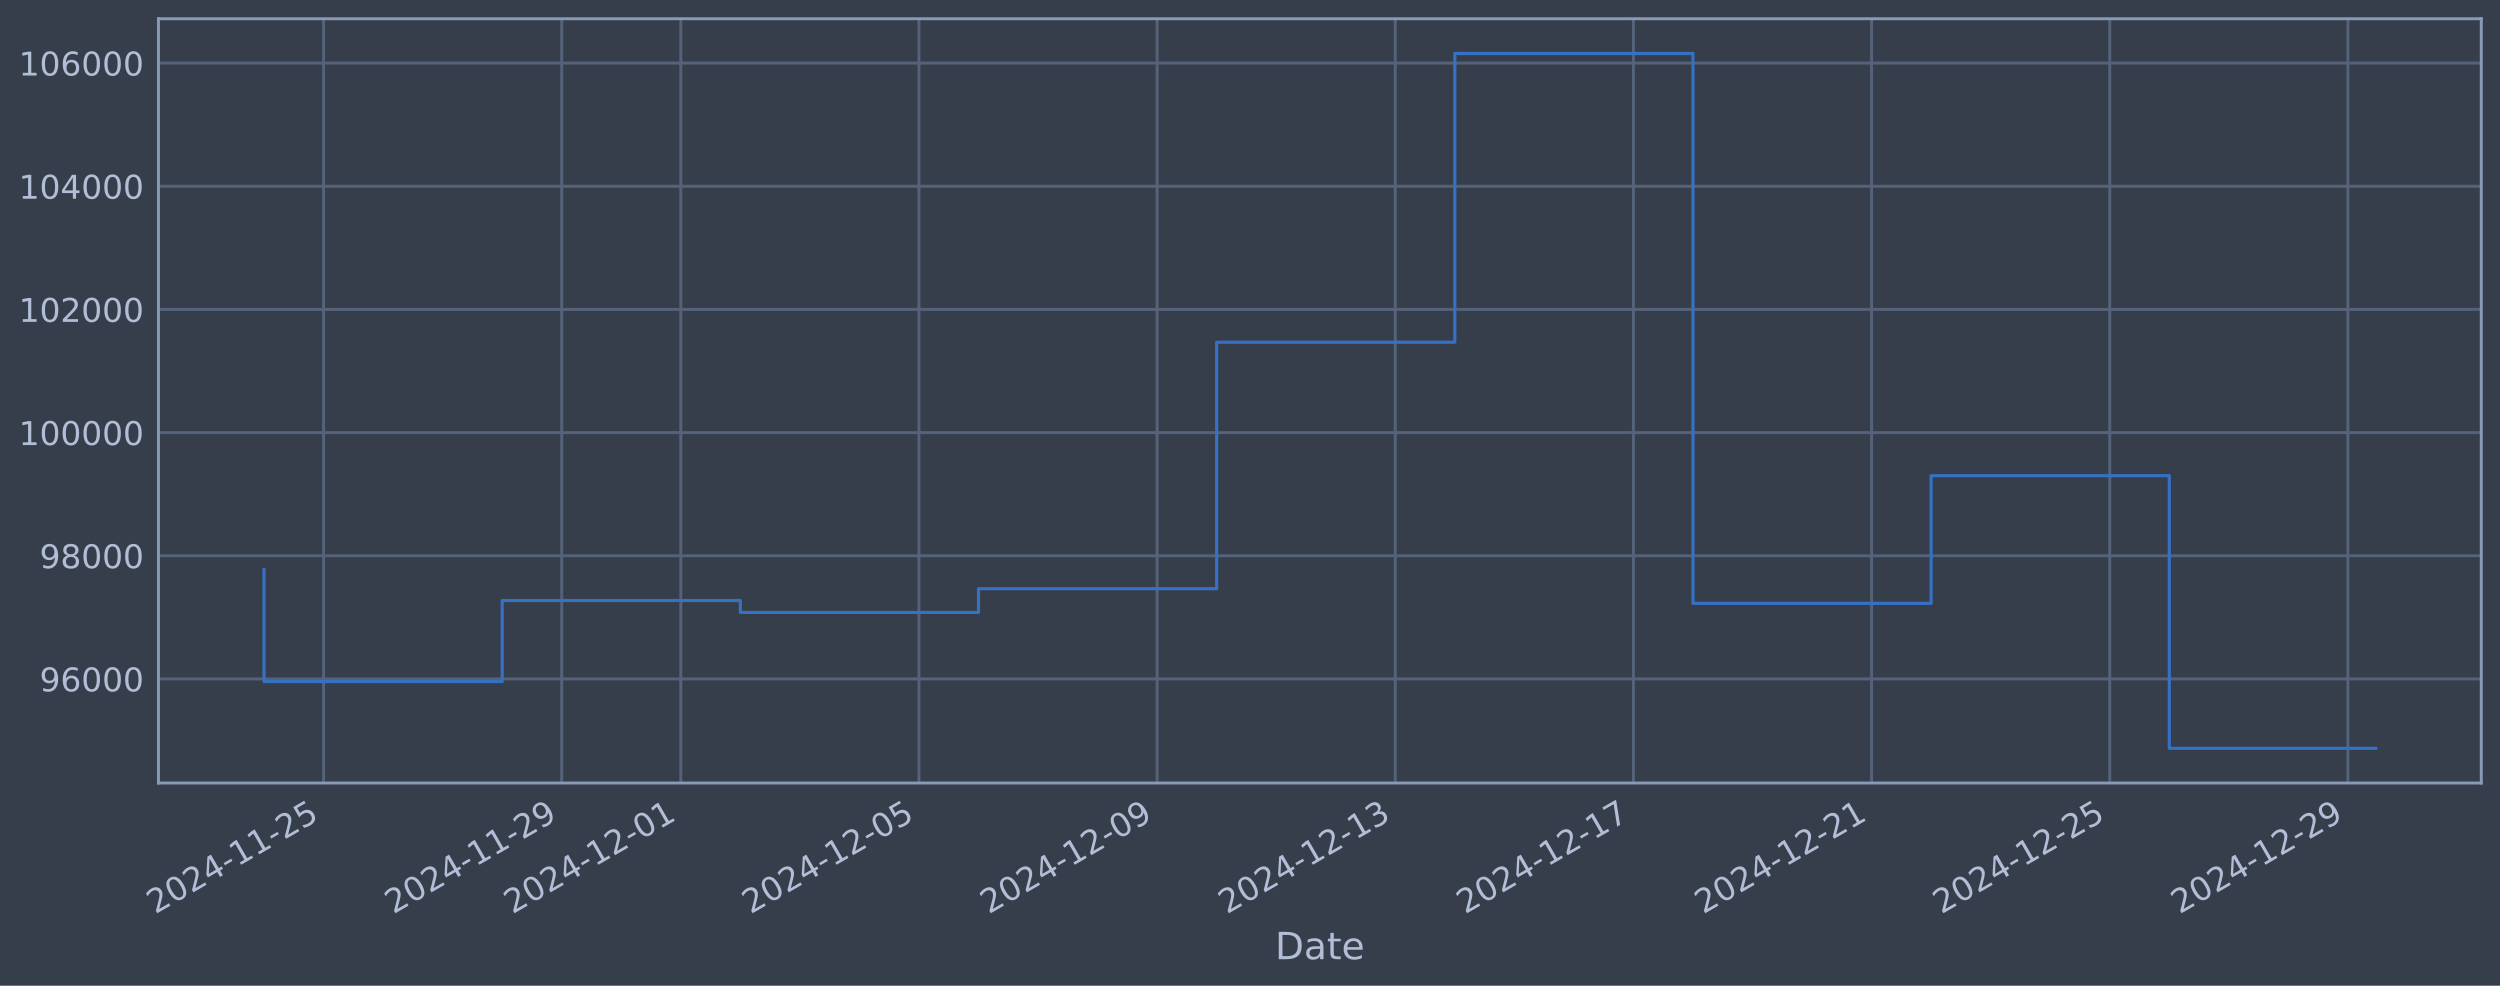
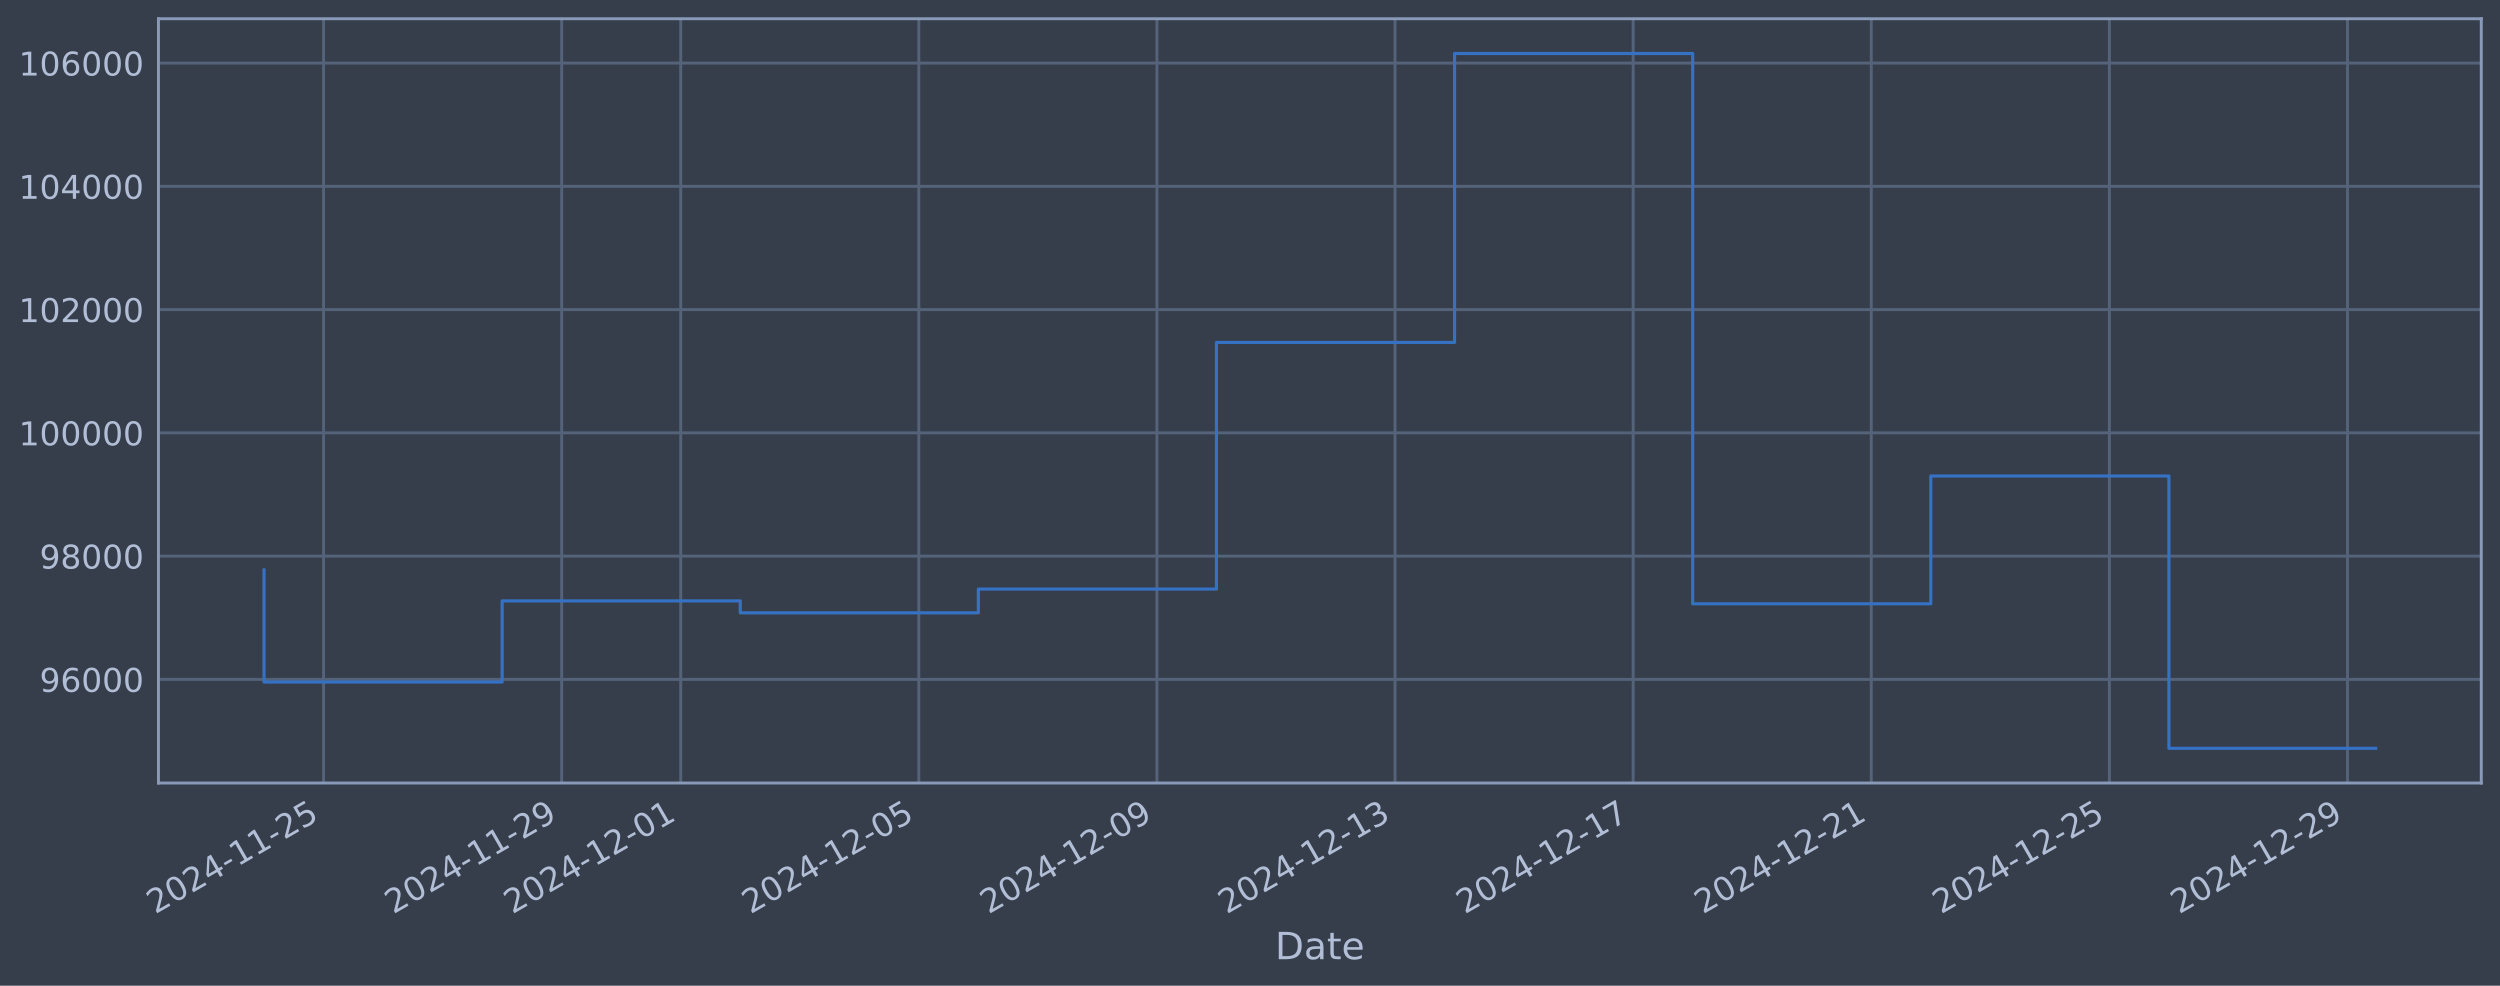
<svg xmlns="http://www.w3.org/2000/svg" xmlns:xlink="http://www.w3.org/1999/xlink" width="960.9pt" height="378.87pt" viewBox="0 0 960.9 378.87" version="1.1">
  <defs>
    <style type="text/css">*{stroke-linejoin: round; stroke-linecap: butt}</style>
  </defs>
  <g id="figure_1">
    <g id="patch_1">
      <path d="M 0 378.87  L 960.9 378.87  L 960.9 0  L 0 0  z " style="fill: #373e4b" />
    </g>
    <g id="axes_1">
      <g id="patch_2">
        <path d="M 60.901 300.96  L 953.701 300.96  L 953.701 7.2  L 60.901 7.2  z " style="fill: #373e4b" />
      </g>
      <g id="matplotlib.axis_1">
        <g id="xtick_1">
          <g id="line2d_1">
-             <path d="M 124.367 300.96  L 124.367 7.2  " clip-path="url(#p344988886f)" style="fill: none; stroke: #546379; stroke-width: 1.12; stroke-linecap: square" />
+             <path d="M 124.362 300.96  L 124.362 7.2  " clip-path="url(#p1140d1e742)" style="fill: none; stroke: #546379; stroke-width: 1.12; stroke-linecap: square" />
          </g>
          <g id="line2d_2" />
          <g id="text_1">
-             <g style="fill: #b1bed6" transform="translate(59.64126 351.4642) rotate(-30) scale(0.126 -0.126)">
+             <g style="fill: #b1bed6" transform="translate(59.63672 351.4642) rotate(-30) scale(0.126 -0.126)">
              <defs>
                <path id="DejaVuSans-32" d="M 1228 531  L 3431 531  L 3431 0  L 469 0  L 469 531  Q 828 903 1448 1529  Q 2069 2156 2228 2338  Q 2531 2678 2651 2914  Q 2772 3150 2772 3378  Q 2772 3750 2511 3984  Q 2250 4219 1831 4219  Q 1534 4219 1204 4116  Q 875 4013 500 3803  L 500 4441  Q 881 4594 1212 4672  Q 1544 4750 1819 4750  Q 2544 4750 2975 4387  Q 3406 4025 3406 3419  Q 3406 3131 3298 2873  Q 3191 2616 2906 2266  Q 2828 2175 2409 1742  Q 1991 1309 1228 531  z " transform="scale(0.015625)" />
                <path id="DejaVuSans-30" d="M 2034 4250  Q 1547 4250 1301 3770  Q 1056 3291 1056 2328  Q 1056 1369 1301 889  Q 1547 409 2034 409  Q 2525 409 2770 889  Q 3016 1369 3016 2328  Q 3016 3291 2770 3770  Q 2525 4250 2034 4250  z M 2034 4750  Q 2819 4750 3233 4129  Q 3647 3509 3647 2328  Q 3647 1150 3233 529  Q 2819 -91 2034 -91  Q 1250 -91 836 529  Q 422 1150 422 2328  Q 422 3509 836 4129  Q 1250 4750 2034 4750  z " transform="scale(0.015625)" />
                <path id="DejaVuSans-34" d="M 2419 4116  L 825 1625  L 2419 1625  L 2419 4116  z M 2253 4666  L 3047 4666  L 3047 1625  L 3713 1625  L 3713 1100  L 3047 1100  L 3047 0  L 2419 0  L 2419 1100  L 313 1100  L 313 1709  L 2253 4666  z " transform="scale(0.015625)" />
                <path id="DejaVuSans-2d" d="M 313 2009  L 1997 2009  L 1997 1497  L 313 1497  L 313 2009  z " transform="scale(0.015625)" />
                <path id="DejaVuSans-31" d="M 794 531  L 1825 531  L 1825 4091  L 703 3866  L 703 4441  L 1819 4666  L 2450 4666  L 2450 531  L 3481 531  L 3481 0  L 794 0  L 794 531  z " transform="scale(0.015625)" />
                <path id="DejaVuSans-35" d="M 691 4666  L 3169 4666  L 3169 4134  L 1269 4134  L 1269 2991  Q 1406 3038 1543 3061  Q 1681 3084 1819 3084  Q 2600 3084 3056 2656  Q 3513 2228 3513 1497  Q 3513 744 3044 326  Q 2575 -91 1722 -91  Q 1428 -91 1123 -41  Q 819 9 494 109  L 494 744  Q 775 591 1075 516  Q 1375 441 1709 441  Q 2250 441 2565 725  Q 2881 1009 2881 1497  Q 2881 1984 2565 2268  Q 2250 2553 1709 2553  Q 1456 2553 1204 2497  Q 953 2441 691 2322  L 691 4666  z " transform="scale(0.015625)" />
              </defs>
              <use xlink:href="#DejaVuSans-32" />
              <use xlink:href="#DejaVuSans-30" transform="translate(63.62305 0)" />
              <use xlink:href="#DejaVuSans-32" transform="translate(127.2461 0)" />
              <use xlink:href="#DejaVuSans-34" transform="translate(190.8691 0)" />
              <use xlink:href="#DejaVuSans-2d" transform="translate(254.4922 0)" />
              <use xlink:href="#DejaVuSans-31" transform="translate(290.5762 0)" />
              <use xlink:href="#DejaVuSans-31" transform="translate(354.1992 0)" />
              <use xlink:href="#DejaVuSans-2d" transform="translate(417.8223 0)" />
              <use xlink:href="#DejaVuSans-32" transform="translate(453.9062 0)" />
              <use xlink:href="#DejaVuSans-35" transform="translate(517.5293 0)" />
            </g>
          </g>
        </g>
        <g id="xtick_2">
          <g id="line2d_3">
-             <path d="M 215.905 300.96  L 215.905 7.2  " clip-path="url(#p344988886f)" style="fill: none; stroke: #546379; stroke-width: 1.12; stroke-linecap: square" />
+             <path d="M 215.882 300.96  L 215.882 7.2  " clip-path="url(#p1140d1e742)" style="fill: none; stroke: #546379; stroke-width: 1.12; stroke-linecap: square" />
          </g>
          <g id="line2d_4" />
          <g id="text_2">
-             <g style="fill: #b1bed6" transform="translate(151.1791 351.4642) rotate(-30) scale(0.126 -0.126)">
+             <g style="fill: #b1bed6" transform="translate(151.1564 351.4642) rotate(-30) scale(0.126 -0.126)">
              <defs>
                <path id="DejaVuSans-39" d="M 703 97  L 703 672  Q 941 559 1184 500  Q 1428 441 1663 441  Q 2288 441 2617 861  Q 2947 1281 2994 2138  Q 2813 1869 2534 1725  Q 2256 1581 1919 1581  Q 1219 1581 811 2004  Q 403 2428 403 3163  Q 403 3881 828 4315  Q 1253 4750 1959 4750  Q 2769 4750 3195 4129  Q 3622 3509 3622 2328  Q 3622 1225 3098 567  Q 2575 -91 1691 -91  Q 1453 -91 1209 -44  Q 966 3 703 97  z M 1959 2075  Q 2384 2075 2632 2365  Q 2881 2656 2881 3163  Q 2881 3666 2632 3958  Q 2384 4250 1959 4250  Q 1534 4250 1286 3958  Q 1038 3666 1038 3163  Q 1038 2656 1286 2365  Q 1534 2075 1959 2075  z " transform="scale(0.015625)" />
              </defs>
              <use xlink:href="#DejaVuSans-32" />
              <use xlink:href="#DejaVuSans-30" transform="translate(63.62305 0)" />
              <use xlink:href="#DejaVuSans-32" transform="translate(127.2461 0)" />
              <use xlink:href="#DejaVuSans-34" transform="translate(190.8691 0)" />
              <use xlink:href="#DejaVuSans-2d" transform="translate(254.4922 0)" />
              <use xlink:href="#DejaVuSans-31" transform="translate(290.5762 0)" />
              <use xlink:href="#DejaVuSans-31" transform="translate(354.1992 0)" />
              <use xlink:href="#DejaVuSans-2d" transform="translate(417.8223 0)" />
              <use xlink:href="#DejaVuSans-32" transform="translate(453.9062 0)" />
              <use xlink:href="#DejaVuSans-39" transform="translate(517.5293 0)" />
            </g>
          </g>
        </g>
        <g id="xtick_3">
          <g id="line2d_5">
-             <path d="M 261.673 300.96  L 261.673 7.2  " clip-path="url(#p344988886f)" style="fill: none; stroke: #546379; stroke-width: 1.12; stroke-linecap: square" />
+             <path d="M 261.642 300.96  L 261.642 7.2  " clip-path="url(#p1140d1e742)" style="fill: none; stroke: #546379; stroke-width: 1.12; stroke-linecap: square" />
          </g>
          <g id="line2d_6" />
          <g id="text_3">
-             <g style="fill: #b1bed6" transform="translate(196.948 351.4642) rotate(-30) scale(0.126 -0.126)">
+             <g style="fill: #b1bed6" transform="translate(196.9162 351.4642) rotate(-30) scale(0.126 -0.126)">
              <use xlink:href="#DejaVuSans-32" />
              <use xlink:href="#DejaVuSans-30" transform="translate(63.62305 0)" />
              <use xlink:href="#DejaVuSans-32" transform="translate(127.2461 0)" />
              <use xlink:href="#DejaVuSans-34" transform="translate(190.8691 0)" />
              <use xlink:href="#DejaVuSans-2d" transform="translate(254.4922 0)" />
              <use xlink:href="#DejaVuSans-31" transform="translate(290.5762 0)" />
              <use xlink:href="#DejaVuSans-32" transform="translate(354.1992 0)" />
              <use xlink:href="#DejaVuSans-2d" transform="translate(417.8223 0)" />
              <use xlink:href="#DejaVuSans-30" transform="translate(453.9062 0)" />
              <use xlink:href="#DejaVuSans-31" transform="translate(517.5293 0)" />
            </g>
          </g>
        </g>
        <g id="xtick_4">
          <g id="line2d_7">
-             <path d="M 353.211 300.96  L 353.211 7.2  " clip-path="url(#p344988886f)" style="fill: none; stroke: #546379; stroke-width: 1.12; stroke-linecap: square" />
+             <path d="M 353.161 300.96  L 353.161 7.2  " clip-path="url(#p1140d1e742)" style="fill: none; stroke: #546379; stroke-width: 1.12; stroke-linecap: square" />
          </g>
          <g id="line2d_8" />
          <g id="text_4">
-             <g style="fill: #b1bed6" transform="translate(288.4858 351.4642) rotate(-30) scale(0.126 -0.126)">
+             <g style="fill: #b1bed6" transform="translate(288.4359 351.4642) rotate(-30) scale(0.126 -0.126)">
              <use xlink:href="#DejaVuSans-32" />
              <use xlink:href="#DejaVuSans-30" transform="translate(63.62305 0)" />
              <use xlink:href="#DejaVuSans-32" transform="translate(127.2461 0)" />
              <use xlink:href="#DejaVuSans-34" transform="translate(190.8691 0)" />
              <use xlink:href="#DejaVuSans-2d" transform="translate(254.4922 0)" />
              <use xlink:href="#DejaVuSans-31" transform="translate(290.5762 0)" />
              <use xlink:href="#DejaVuSans-32" transform="translate(354.1992 0)" />
              <use xlink:href="#DejaVuSans-2d" transform="translate(417.8223 0)" />
              <use xlink:href="#DejaVuSans-30" transform="translate(453.9062 0)" />
              <use xlink:href="#DejaVuSans-35" transform="translate(517.5293 0)" />
            </g>
          </g>
        </g>
        <g id="xtick_5">
          <g id="line2d_9">
-             <path d="M 444.749 300.96  L 444.749 7.2  " clip-path="url(#p344988886f)" style="fill: none; stroke: #546379; stroke-width: 1.12; stroke-linecap: square" />
+             <path d="M 444.681 300.96  L 444.681 7.2  " clip-path="url(#p1140d1e742)" style="fill: none; stroke: #546379; stroke-width: 1.12; stroke-linecap: square" />
          </g>
          <g id="line2d_10" />
          <g id="text_5">
-             <g style="fill: #b1bed6" transform="translate(380.0236 351.4642) rotate(-30) scale(0.126 -0.126)">
+             <g style="fill: #b1bed6" transform="translate(379.9555 351.4642) rotate(-30) scale(0.126 -0.126)">
              <use xlink:href="#DejaVuSans-32" />
              <use xlink:href="#DejaVuSans-30" transform="translate(63.62305 0)" />
              <use xlink:href="#DejaVuSans-32" transform="translate(127.2461 0)" />
              <use xlink:href="#DejaVuSans-34" transform="translate(190.8691 0)" />
              <use xlink:href="#DejaVuSans-2d" transform="translate(254.4922 0)" />
              <use xlink:href="#DejaVuSans-31" transform="translate(290.5762 0)" />
              <use xlink:href="#DejaVuSans-32" transform="translate(354.1992 0)" />
              <use xlink:href="#DejaVuSans-2d" transform="translate(417.8223 0)" />
              <use xlink:href="#DejaVuSans-30" transform="translate(453.9062 0)" />
              <use xlink:href="#DejaVuSans-39" transform="translate(517.5293 0)" />
            </g>
          </g>
        </g>
        <g id="xtick_6">
          <g id="line2d_11">
-             <path d="M 536.287 300.96  L 536.287 7.2  " clip-path="url(#p344988886f)" style="fill: none; stroke: #546379; stroke-width: 1.12; stroke-linecap: square" />
+             <path d="M 536.201 300.96  L 536.201 7.2  " clip-path="url(#p1140d1e742)" style="fill: none; stroke: #546379; stroke-width: 1.12; stroke-linecap: square" />
          </g>
          <g id="line2d_12" />
          <g id="text_6">
-             <g style="fill: #b1bed6" transform="translate(471.5614 351.4642) rotate(-30) scale(0.126 -0.126)">
+             <g style="fill: #b1bed6" transform="translate(471.4752 351.4642) rotate(-30) scale(0.126 -0.126)">
              <defs>
                <path id="DejaVuSans-33" d="M 2597 2516  Q 3050 2419 3304 2112  Q 3559 1806 3559 1356  Q 3559 666 3084 287  Q 2609 -91 1734 -91  Q 1441 -91 1130 -33  Q 819 25 488 141  L 488 750  Q 750 597 1062 519  Q 1375 441 1716 441  Q 2309 441 2620 675  Q 2931 909 2931 1356  Q 2931 1769 2642 2001  Q 2353 2234 1838 2234  L 1294 2234  L 1294 2753  L 1863 2753  Q 2328 2753 2575 2939  Q 2822 3125 2822 3475  Q 2822 3834 2567 4026  Q 2313 4219 1838 4219  Q 1578 4219 1281 4162  Q 984 4106 628 3988  L 628 4550  Q 988 4650 1302 4700  Q 1616 4750 1894 4750  Q 2613 4750 3031 4423  Q 3450 4097 3450 3541  Q 3450 3153 3228 2886  Q 3006 2619 2597 2516  z " transform="scale(0.015625)" />
              </defs>
              <use xlink:href="#DejaVuSans-32" />
              <use xlink:href="#DejaVuSans-30" transform="translate(63.62305 0)" />
              <use xlink:href="#DejaVuSans-32" transform="translate(127.2461 0)" />
              <use xlink:href="#DejaVuSans-34" transform="translate(190.8691 0)" />
              <use xlink:href="#DejaVuSans-2d" transform="translate(254.4922 0)" />
              <use xlink:href="#DejaVuSans-31" transform="translate(290.5762 0)" />
              <use xlink:href="#DejaVuSans-32" transform="translate(354.1992 0)" />
              <use xlink:href="#DejaVuSans-2d" transform="translate(417.8223 0)" />
              <use xlink:href="#DejaVuSans-31" transform="translate(453.9062 0)" />
              <use xlink:href="#DejaVuSans-33" transform="translate(517.5293 0)" />
            </g>
          </g>
        </g>
        <g id="xtick_7">
          <g id="line2d_13">
-             <path d="M 627.825 300.96  L 627.825 7.2  " clip-path="url(#p344988886f)" style="fill: none; stroke: #546379; stroke-width: 1.12; stroke-linecap: square" />
+             <path d="M 627.72 300.96  L 627.72 7.2  " clip-path="url(#p1140d1e742)" style="fill: none; stroke: #546379; stroke-width: 1.12; stroke-linecap: square" />
          </g>
          <g id="line2d_14" />
          <g id="text_7">
-             <g style="fill: #b1bed6" transform="translate(563.0993 351.4642) rotate(-30) scale(0.126 -0.126)">
+             <g style="fill: #b1bed6" transform="translate(562.9948 351.4642) rotate(-30) scale(0.126 -0.126)">
              <defs>
                <path id="DejaVuSans-37" d="M 525 4666  L 3525 4666  L 3525 4397  L 1831 0  L 1172 0  L 2766 4134  L 525 4134  L 525 4666  z " transform="scale(0.015625)" />
              </defs>
              <use xlink:href="#DejaVuSans-32" />
              <use xlink:href="#DejaVuSans-30" transform="translate(63.62305 0)" />
              <use xlink:href="#DejaVuSans-32" transform="translate(127.2461 0)" />
              <use xlink:href="#DejaVuSans-34" transform="translate(190.8691 0)" />
              <use xlink:href="#DejaVuSans-2d" transform="translate(254.4922 0)" />
              <use xlink:href="#DejaVuSans-31" transform="translate(290.5762 0)" />
              <use xlink:href="#DejaVuSans-32" transform="translate(354.1992 0)" />
              <use xlink:href="#DejaVuSans-2d" transform="translate(417.8223 0)" />
              <use xlink:href="#DejaVuSans-31" transform="translate(453.9062 0)" />
              <use xlink:href="#DejaVuSans-37" transform="translate(517.5293 0)" />
            </g>
          </g>
        </g>
        <g id="xtick_8">
          <g id="line2d_15">
-             <path d="M 719.363 300.96  L 719.363 7.2  " clip-path="url(#p344988886f)" style="fill: none; stroke: #546379; stroke-width: 1.12; stroke-linecap: square" />
+             <path d="M 719.24 300.96  L 719.24 7.2  " clip-path="url(#p1140d1e742)" style="fill: none; stroke: #546379; stroke-width: 1.12; stroke-linecap: square" />
          </g>
          <g id="line2d_16" />
          <g id="text_8">
-             <g style="fill: #b1bed6" transform="translate(654.6371 351.4642) rotate(-30) scale(0.126 -0.126)">
+             <g style="fill: #b1bed6" transform="translate(654.5145 351.4642) rotate(-30) scale(0.126 -0.126)">
              <use xlink:href="#DejaVuSans-32" />
              <use xlink:href="#DejaVuSans-30" transform="translate(63.62305 0)" />
              <use xlink:href="#DejaVuSans-32" transform="translate(127.2461 0)" />
              <use xlink:href="#DejaVuSans-34" transform="translate(190.8691 0)" />
              <use xlink:href="#DejaVuSans-2d" transform="translate(254.4922 0)" />
              <use xlink:href="#DejaVuSans-31" transform="translate(290.5762 0)" />
              <use xlink:href="#DejaVuSans-32" transform="translate(354.1992 0)" />
              <use xlink:href="#DejaVuSans-2d" transform="translate(417.8223 0)" />
              <use xlink:href="#DejaVuSans-32" transform="translate(453.9062 0)" />
              <use xlink:href="#DejaVuSans-31" transform="translate(517.5293 0)" />
            </g>
          </g>
        </g>
        <g id="xtick_9">
          <g id="line2d_17">
-             <path d="M 810.9 300.96  L 810.9 7.2  " clip-path="url(#p344988886f)" style="fill: none; stroke: #546379; stroke-width: 1.12; stroke-linecap: square" />
+             <path d="M 810.76 300.96  L 810.76 7.2  " clip-path="url(#p1140d1e742)" style="fill: none; stroke: #546379; stroke-width: 1.12; stroke-linecap: square" />
          </g>
          <g id="line2d_18" />
          <g id="text_9">
-             <g style="fill: #b1bed6" transform="translate(746.1749 351.4642) rotate(-30) scale(0.126 -0.126)">
+             <g style="fill: #b1bed6" transform="translate(746.0342 351.4642) rotate(-30) scale(0.126 -0.126)">
              <use xlink:href="#DejaVuSans-32" />
              <use xlink:href="#DejaVuSans-30" transform="translate(63.62305 0)" />
              <use xlink:href="#DejaVuSans-32" transform="translate(127.2461 0)" />
              <use xlink:href="#DejaVuSans-34" transform="translate(190.8691 0)" />
              <use xlink:href="#DejaVuSans-2d" transform="translate(254.4922 0)" />
              <use xlink:href="#DejaVuSans-31" transform="translate(290.5762 0)" />
              <use xlink:href="#DejaVuSans-32" transform="translate(354.1992 0)" />
              <use xlink:href="#DejaVuSans-2d" transform="translate(417.8223 0)" />
              <use xlink:href="#DejaVuSans-32" transform="translate(453.9062 0)" />
              <use xlink:href="#DejaVuSans-35" transform="translate(517.5293 0)" />
            </g>
          </g>
        </g>
        <g id="xtick_10">
          <g id="line2d_19">
-             <path d="M 902.438 300.96  L 902.438 7.2  " clip-path="url(#p344988886f)" style="fill: none; stroke: #546379; stroke-width: 1.12; stroke-linecap: square" />
+             <path d="M 902.279 300.96  L 902.279 7.2  " clip-path="url(#p1140d1e742)" style="fill: none; stroke: #546379; stroke-width: 1.12; stroke-linecap: square" />
          </g>
          <g id="line2d_20" />
          <g id="text_10">
-             <g style="fill: #b1bed6" transform="translate(837.7127 351.4642) rotate(-30) scale(0.126 -0.126)">
+             <g style="fill: #b1bed6" transform="translate(837.5538 351.4642) rotate(-30) scale(0.126 -0.126)">
              <use xlink:href="#DejaVuSans-32" />
              <use xlink:href="#DejaVuSans-30" transform="translate(63.62305 0)" />
              <use xlink:href="#DejaVuSans-32" transform="translate(127.2461 0)" />
              <use xlink:href="#DejaVuSans-34" transform="translate(190.8691 0)" />
              <use xlink:href="#DejaVuSans-2d" transform="translate(254.4922 0)" />
              <use xlink:href="#DejaVuSans-31" transform="translate(290.5762 0)" />
              <use xlink:href="#DejaVuSans-32" transform="translate(354.1992 0)" />
              <use xlink:href="#DejaVuSans-2d" transform="translate(417.8223 0)" />
              <use xlink:href="#DejaVuSans-32" transform="translate(453.9062 0)" />
              <use xlink:href="#DejaVuSans-39" transform="translate(517.5293 0)" />
            </g>
          </g>
        </g>
        <g id="text_11">
          <g style="fill: #b1bed6" transform="translate(490.0914 368.6753) scale(0.144 -0.144)">
            <defs>
              <path id="DejaVuSans-44" d="M 1259 4147  L 1259 519  L 2022 519  Q 2988 519 3436 956  Q 3884 1394 3884 2338  Q 3884 3275 3436 3711  Q 2988 4147 2022 4147  L 1259 4147  z M 628 4666  L 1925 4666  Q 3281 4666 3915 4102  Q 4550 3538 4550 2338  Q 4550 1131 3912 565  Q 3275 0 1925 0  L 628 0  L 628 4666  z " transform="scale(0.015625)" />
              <path id="DejaVuSans-61" d="M 2194 1759  Q 1497 1759 1228 1600  Q 959 1441 959 1056  Q 959 750 1161 570  Q 1363 391 1709 391  Q 2188 391 2477 730  Q 2766 1069 2766 1631  L 2766 1759  L 2194 1759  z M 3341 1997  L 3341 0  L 2766 0  L 2766 531  Q 2569 213 2275 61  Q 1981 -91 1556 -91  Q 1019 -91 701 211  Q 384 513 384 1019  Q 384 1609 779 1909  Q 1175 2209 1959 2209  L 2766 2209  L 2766 2266  Q 2766 2663 2505 2880  Q 2244 3097 1772 3097  Q 1472 3097 1187 3025  Q 903 2953 641 2809  L 641 3341  Q 956 3463 1253 3523  Q 1550 3584 1831 3584  Q 2591 3584 2966 3190  Q 3341 2797 3341 1997  z " transform="scale(0.015625)" />
              <path id="DejaVuSans-74" d="M 1172 4494  L 1172 3500  L 2356 3500  L 2356 3053  L 1172 3053  L 1172 1153  Q 1172 725 1289 603  Q 1406 481 1766 481  L 2356 481  L 2356 0  L 1766 0  Q 1100 0 847 248  Q 594 497 594 1153  L 594 3053  L 172 3053  L 172 3500  L 594 3500  L 594 4494  L 1172 4494  z " transform="scale(0.015625)" />
              <path id="DejaVuSans-65" d="M 3597 1894  L 3597 1613  L 953 1613  Q 991 1019 1311 708  Q 1631 397 2203 397  Q 2534 397 2845 478  Q 3156 559 3463 722  L 3463 178  Q 3153 47 2828 -22  Q 2503 -91 2169 -91  Q 1331 -91 842 396  Q 353 884 353 1716  Q 353 2575 817 3079  Q 1281 3584 2069 3584  Q 2775 3584 3186 3129  Q 3597 2675 3597 1894  z M 3022 2063  Q 3016 2534 2758 2815  Q 2500 3097 2075 3097  Q 1594 3097 1305 2825  Q 1016 2553 972 2059  L 3022 2063  z " transform="scale(0.015625)" />
            </defs>
            <use xlink:href="#DejaVuSans-44" />
            <use xlink:href="#DejaVuSans-61" transform="translate(77.00195 0)" />
            <use xlink:href="#DejaVuSans-74" transform="translate(138.2812 0)" />
            <use xlink:href="#DejaVuSans-65" transform="translate(177.4902 0)" />
          </g>
        </g>
      </g>
      <g id="matplotlib.axis_2">
        <g id="ytick_1">
          <g id="line2d_21">
-             <path d="M 60.901 260.953  L 953.701 260.953  " clip-path="url(#p344988886f)" style="fill: none; stroke: #546379; stroke-width: 1.12; stroke-linecap: square" />
+             <path d="M 60.901 261.132  L 953.701 261.132  " clip-path="url(#p1140d1e742)" style="fill: none; stroke: #546379; stroke-width: 1.12; stroke-linecap: square" />
          </g>
          <g id="line2d_22" />
          <g id="text_12">
-             <g style="fill: #b1bed6" transform="translate(15.21675 265.7399) scale(0.126 -0.126)">
+             <g style="fill: #b1bed6" transform="translate(15.21675 265.9185) scale(0.126 -0.126)">
              <defs>
                <path id="DejaVuSans-36" d="M 2113 2584  Q 1688 2584 1439 2293  Q 1191 2003 1191 1497  Q 1191 994 1439 701  Q 1688 409 2113 409  Q 2538 409 2786 701  Q 3034 994 3034 1497  Q 3034 2003 2786 2293  Q 2538 2584 2113 2584  z M 3366 4563  L 3366 3988  Q 3128 4100 2886 4159  Q 2644 4219 2406 4219  Q 1781 4219 1451 3797  Q 1122 3375 1075 2522  Q 1259 2794 1537 2939  Q 1816 3084 2150 3084  Q 2853 3084 3261 2657  Q 3669 2231 3669 1497  Q 3669 778 3244 343  Q 2819 -91 2113 -91  Q 1303 -91 875 529  Q 447 1150 447 2328  Q 447 3434 972 4092  Q 1497 4750 2381 4750  Q 2619 4750 2861 4703  Q 3103 4656 3366 4563  z " transform="scale(0.015625)" />
              </defs>
              <use xlink:href="#DejaVuSans-39" />
              <use xlink:href="#DejaVuSans-36" transform="translate(63.62305 0)" />
              <use xlink:href="#DejaVuSans-30" transform="translate(127.2461 0)" />
              <use xlink:href="#DejaVuSans-30" transform="translate(190.8691 0)" />
              <use xlink:href="#DejaVuSans-30" transform="translate(254.4922 0)" />
            </g>
          </g>
        </g>
        <g id="ytick_2">
          <g id="line2d_23">
-             <path d="M 60.901 213.611  L 953.701 213.611  " clip-path="url(#p344988886f)" style="fill: none; stroke: #546379; stroke-width: 1.12; stroke-linecap: square" />
+             <path d="M 60.901 213.755  L 953.701 213.755  " clip-path="url(#p1140d1e742)" style="fill: none; stroke: #546379; stroke-width: 1.12; stroke-linecap: square" />
          </g>
          <g id="line2d_24" />
          <g id="text_13">
-             <g style="fill: #b1bed6" transform="translate(15.21675 218.3984) scale(0.126 -0.126)">
+             <g style="fill: #b1bed6" transform="translate(15.21675 218.5419) scale(0.126 -0.126)">
              <defs>
                <path id="DejaVuSans-38" d="M 2034 2216  Q 1584 2216 1326 1975  Q 1069 1734 1069 1313  Q 1069 891 1326 650  Q 1584 409 2034 409  Q 2484 409 2743 651  Q 3003 894 3003 1313  Q 3003 1734 2745 1975  Q 2488 2216 2034 2216  z M 1403 2484  Q 997 2584 770 2862  Q 544 3141 544 3541  Q 544 4100 942 4425  Q 1341 4750 2034 4750  Q 2731 4750 3128 4425  Q 3525 4100 3525 3541  Q 3525 3141 3298 2862  Q 3072 2584 2669 2484  Q 3125 2378 3379 2068  Q 3634 1759 3634 1313  Q 3634 634 3220 271  Q 2806 -91 2034 -91  Q 1263 -91 848 271  Q 434 634 434 1313  Q 434 1759 690 2068  Q 947 2378 1403 2484  z M 1172 3481  Q 1172 3119 1398 2916  Q 1625 2713 2034 2713  Q 2441 2713 2670 2916  Q 2900 3119 2900 3481  Q 2900 3844 2670 4047  Q 2441 4250 2034 4250  Q 1625 4250 1398 4047  Q 1172 3844 1172 3481  z " transform="scale(0.015625)" />
              </defs>
              <use xlink:href="#DejaVuSans-39" />
              <use xlink:href="#DejaVuSans-38" transform="translate(63.62305 0)" />
              <use xlink:href="#DejaVuSans-30" transform="translate(127.2461 0)" />
              <use xlink:href="#DejaVuSans-30" transform="translate(190.8691 0)" />
              <use xlink:href="#DejaVuSans-30" transform="translate(254.4922 0)" />
            </g>
          </g>
        </g>
        <g id="ytick_3">
          <g id="line2d_25">
-             <path d="M 60.901 166.27  L 953.701 166.27  " clip-path="url(#p344988886f)" style="fill: none; stroke: #546379; stroke-width: 1.12; stroke-linecap: square" />
+             <path d="M 60.901 166.378  L 953.701 166.378  " clip-path="url(#p1140d1e742)" style="fill: none; stroke: #546379; stroke-width: 1.12; stroke-linecap: square" />
          </g>
          <g id="line2d_26" />
          <g id="text_14">
-             <g style="fill: #b1bed6" transform="translate(7.2 171.057) scale(0.126 -0.126)">
+             <g style="fill: #b1bed6" transform="translate(7.2 171.1653) scale(0.126 -0.126)">
              <use xlink:href="#DejaVuSans-31" />
              <use xlink:href="#DejaVuSans-30" transform="translate(63.62305 0)" />
              <use xlink:href="#DejaVuSans-30" transform="translate(127.2461 0)" />
              <use xlink:href="#DejaVuSans-30" transform="translate(190.8691 0)" />
              <use xlink:href="#DejaVuSans-30" transform="translate(254.4922 0)" />
              <use xlink:href="#DejaVuSans-30" transform="translate(318.1152 0)" />
            </g>
          </g>
        </g>
        <g id="ytick_4">
          <g id="line2d_27">
-             <path d="M 60.901 118.929  L 953.701 118.929  " clip-path="url(#p344988886f)" style="fill: none; stroke: #546379; stroke-width: 1.12; stroke-linecap: square" />
+             <path d="M 60.901 119.002  L 953.701 119.002  " clip-path="url(#p1140d1e742)" style="fill: none; stroke: #546379; stroke-width: 1.12; stroke-linecap: square" />
          </g>
          <g id="line2d_28" />
          <g id="text_15">
-             <g style="fill: #b1bed6" transform="translate(7.2 123.7155) scale(0.126 -0.126)">
+             <g style="fill: #b1bed6" transform="translate(7.2 123.7886) scale(0.126 -0.126)">
              <use xlink:href="#DejaVuSans-31" />
              <use xlink:href="#DejaVuSans-30" transform="translate(63.62305 0)" />
              <use xlink:href="#DejaVuSans-32" transform="translate(127.2461 0)" />
              <use xlink:href="#DejaVuSans-30" transform="translate(190.8691 0)" />
              <use xlink:href="#DejaVuSans-30" transform="translate(254.4922 0)" />
              <use xlink:href="#DejaVuSans-30" transform="translate(318.1152 0)" />
            </g>
          </g>
        </g>
        <g id="ytick_5">
          <g id="line2d_29">
-             <path d="M 60.901 71.587  L 953.701 71.587  " clip-path="url(#p344988886f)" style="fill: none; stroke: #546379; stroke-width: 1.12; stroke-linecap: square" />
+             <path d="M 60.901 71.625  L 953.701 71.625  " clip-path="url(#p1140d1e742)" style="fill: none; stroke: #546379; stroke-width: 1.12; stroke-linecap: square" />
          </g>
          <g id="line2d_30" />
          <g id="text_16">
-             <g style="fill: #b1bed6" transform="translate(7.2 76.37407) scale(0.126 -0.126)">
+             <g style="fill: #b1bed6" transform="translate(7.2 76.41199) scale(0.126 -0.126)">
              <use xlink:href="#DejaVuSans-31" />
              <use xlink:href="#DejaVuSans-30" transform="translate(63.62305 0)" />
              <use xlink:href="#DejaVuSans-34" transform="translate(127.2461 0)" />
              <use xlink:href="#DejaVuSans-30" transform="translate(190.8691 0)" />
              <use xlink:href="#DejaVuSans-30" transform="translate(254.4922 0)" />
              <use xlink:href="#DejaVuSans-30" transform="translate(318.1152 0)" />
            </g>
          </g>
        </g>
        <g id="ytick_6">
          <g id="line2d_31">
-             <path d="M 60.901 24.246  L 953.701 24.246  " clip-path="url(#p344988886f)" style="fill: none; stroke: #546379; stroke-width: 1.12; stroke-linecap: square" />
+             <path d="M 60.901 24.248  L 953.701 24.248  " clip-path="url(#p1140d1e742)" style="fill: none; stroke: #546379; stroke-width: 1.12; stroke-linecap: square" />
          </g>
          <g id="line2d_32" />
          <g id="text_17">
-             <g style="fill: #b1bed6" transform="translate(7.2 29.03261) scale(0.126 -0.126)">
+             <g style="fill: #b1bed6" transform="translate(7.2 29.03536) scale(0.126 -0.126)">
              <use xlink:href="#DejaVuSans-31" />
              <use xlink:href="#DejaVuSans-30" transform="translate(63.62305 0)" />
              <use xlink:href="#DejaVuSans-36" transform="translate(127.2461 0)" />
              <use xlink:href="#DejaVuSans-30" transform="translate(190.8691 0)" />
              <use xlink:href="#DejaVuSans-30" transform="translate(254.4922 0)" />
              <use xlink:href="#DejaVuSans-30" transform="translate(318.1152 0)" />
            </g>
          </g>
        </g>
      </g>
      <g id="line2d_33">
-         <path d="M 101.482 218.891  L 101.482 261.971  L 193.02 261.971  L 193.02 230.805  L 284.558 230.805  L 284.558 235.399  L 376.096 235.399  L 376.096 226.262  L 467.634 226.262  L 467.634 131.532  L 559.171 131.532  L 559.171 20.553  L 650.709 20.553  L 650.709 231.92  L 742.247 231.92  L 742.247 182.837  L 833.785 182.837  L 833.785 287.607  L 913.119 287.607  " clip-path="url(#p344988886f)" style="fill: none; stroke: #3572c6; stroke-width: 1.2; stroke-linecap: square" />
+         <path d="M 101.482 219.039  L 101.482 262.15  L 193.002 262.15  L 193.002 230.962  L 284.522 230.962  L 284.522 235.559  L 376.041 235.559  L 376.041 226.415  L 467.561 226.415  L 467.561 131.615  L 559.081 131.615  L 559.081 20.553  L 650.6 20.553  L 650.6 232.077  L 742.12 232.077  L 742.12 182.957  L 833.64 182.957  L 833.64 287.607  L 913.119 287.607  " clip-path="url(#p1140d1e742)" style="fill: none; stroke: #3572c6; stroke-width: 1.2; stroke-linecap: square" />
      </g>
      <g id="patch_3">
        <path d="M 60.901 300.96  L 60.901 7.2  " style="fill: none; stroke: #899ab8; stroke-width: 1.12; stroke-linejoin: miter; stroke-linecap: square" />
      </g>
      <g id="patch_4">
        <path d="M 953.701 300.96  L 953.701 7.2  " style="fill: none; stroke: #899ab8; stroke-width: 1.12; stroke-linejoin: miter; stroke-linecap: square" />
      </g>
      <g id="patch_5">
        <path d="M 60.901 300.96  L 953.701 300.96  " style="fill: none; stroke: #899ab8; stroke-width: 1.12; stroke-linejoin: miter; stroke-linecap: square" />
      </g>
      <g id="patch_6">
        <path d="M 60.901 7.2  L 953.701 7.2  " style="fill: none; stroke: #899ab8; stroke-width: 1.12; stroke-linejoin: miter; stroke-linecap: square" />
      </g>
    </g>
  </g>
  <defs>
-     <clipPath id="p344988886f">
+     <clipPath id="p1140d1e742">
      <rect x="60.901" y="7.2" width="892.8" height="293.76" />
    </clipPath>
  </defs>
</svg>
